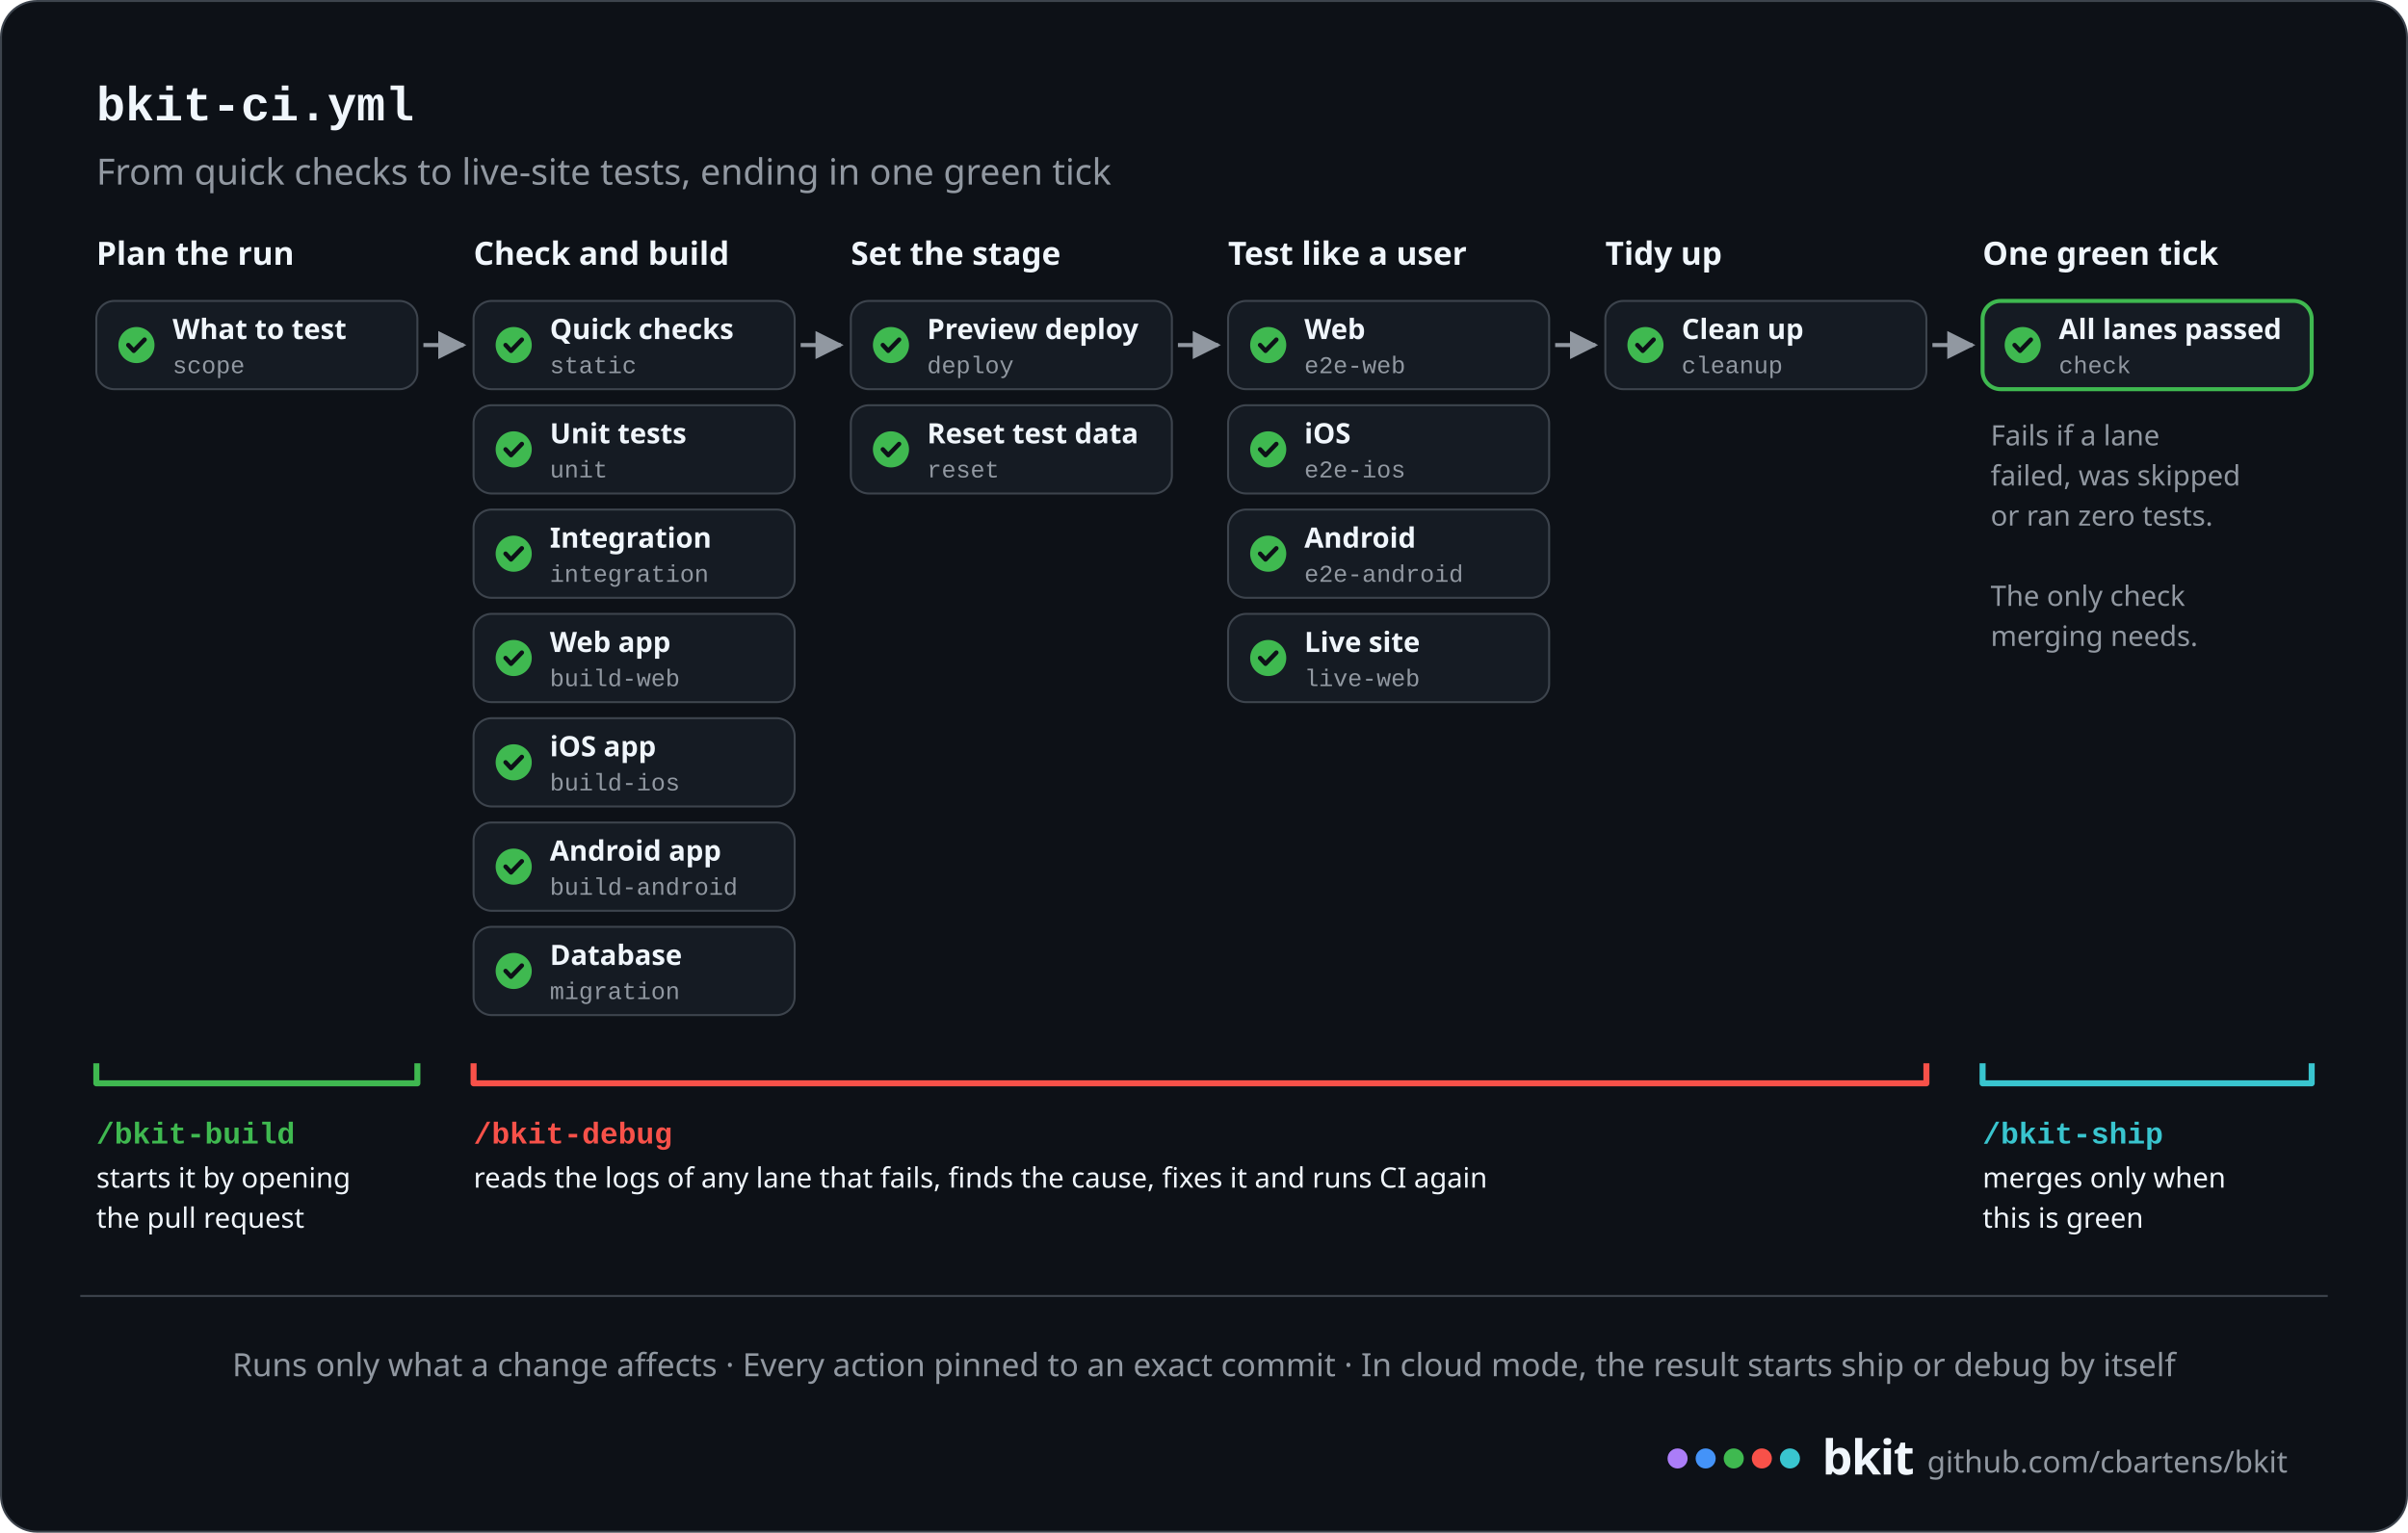
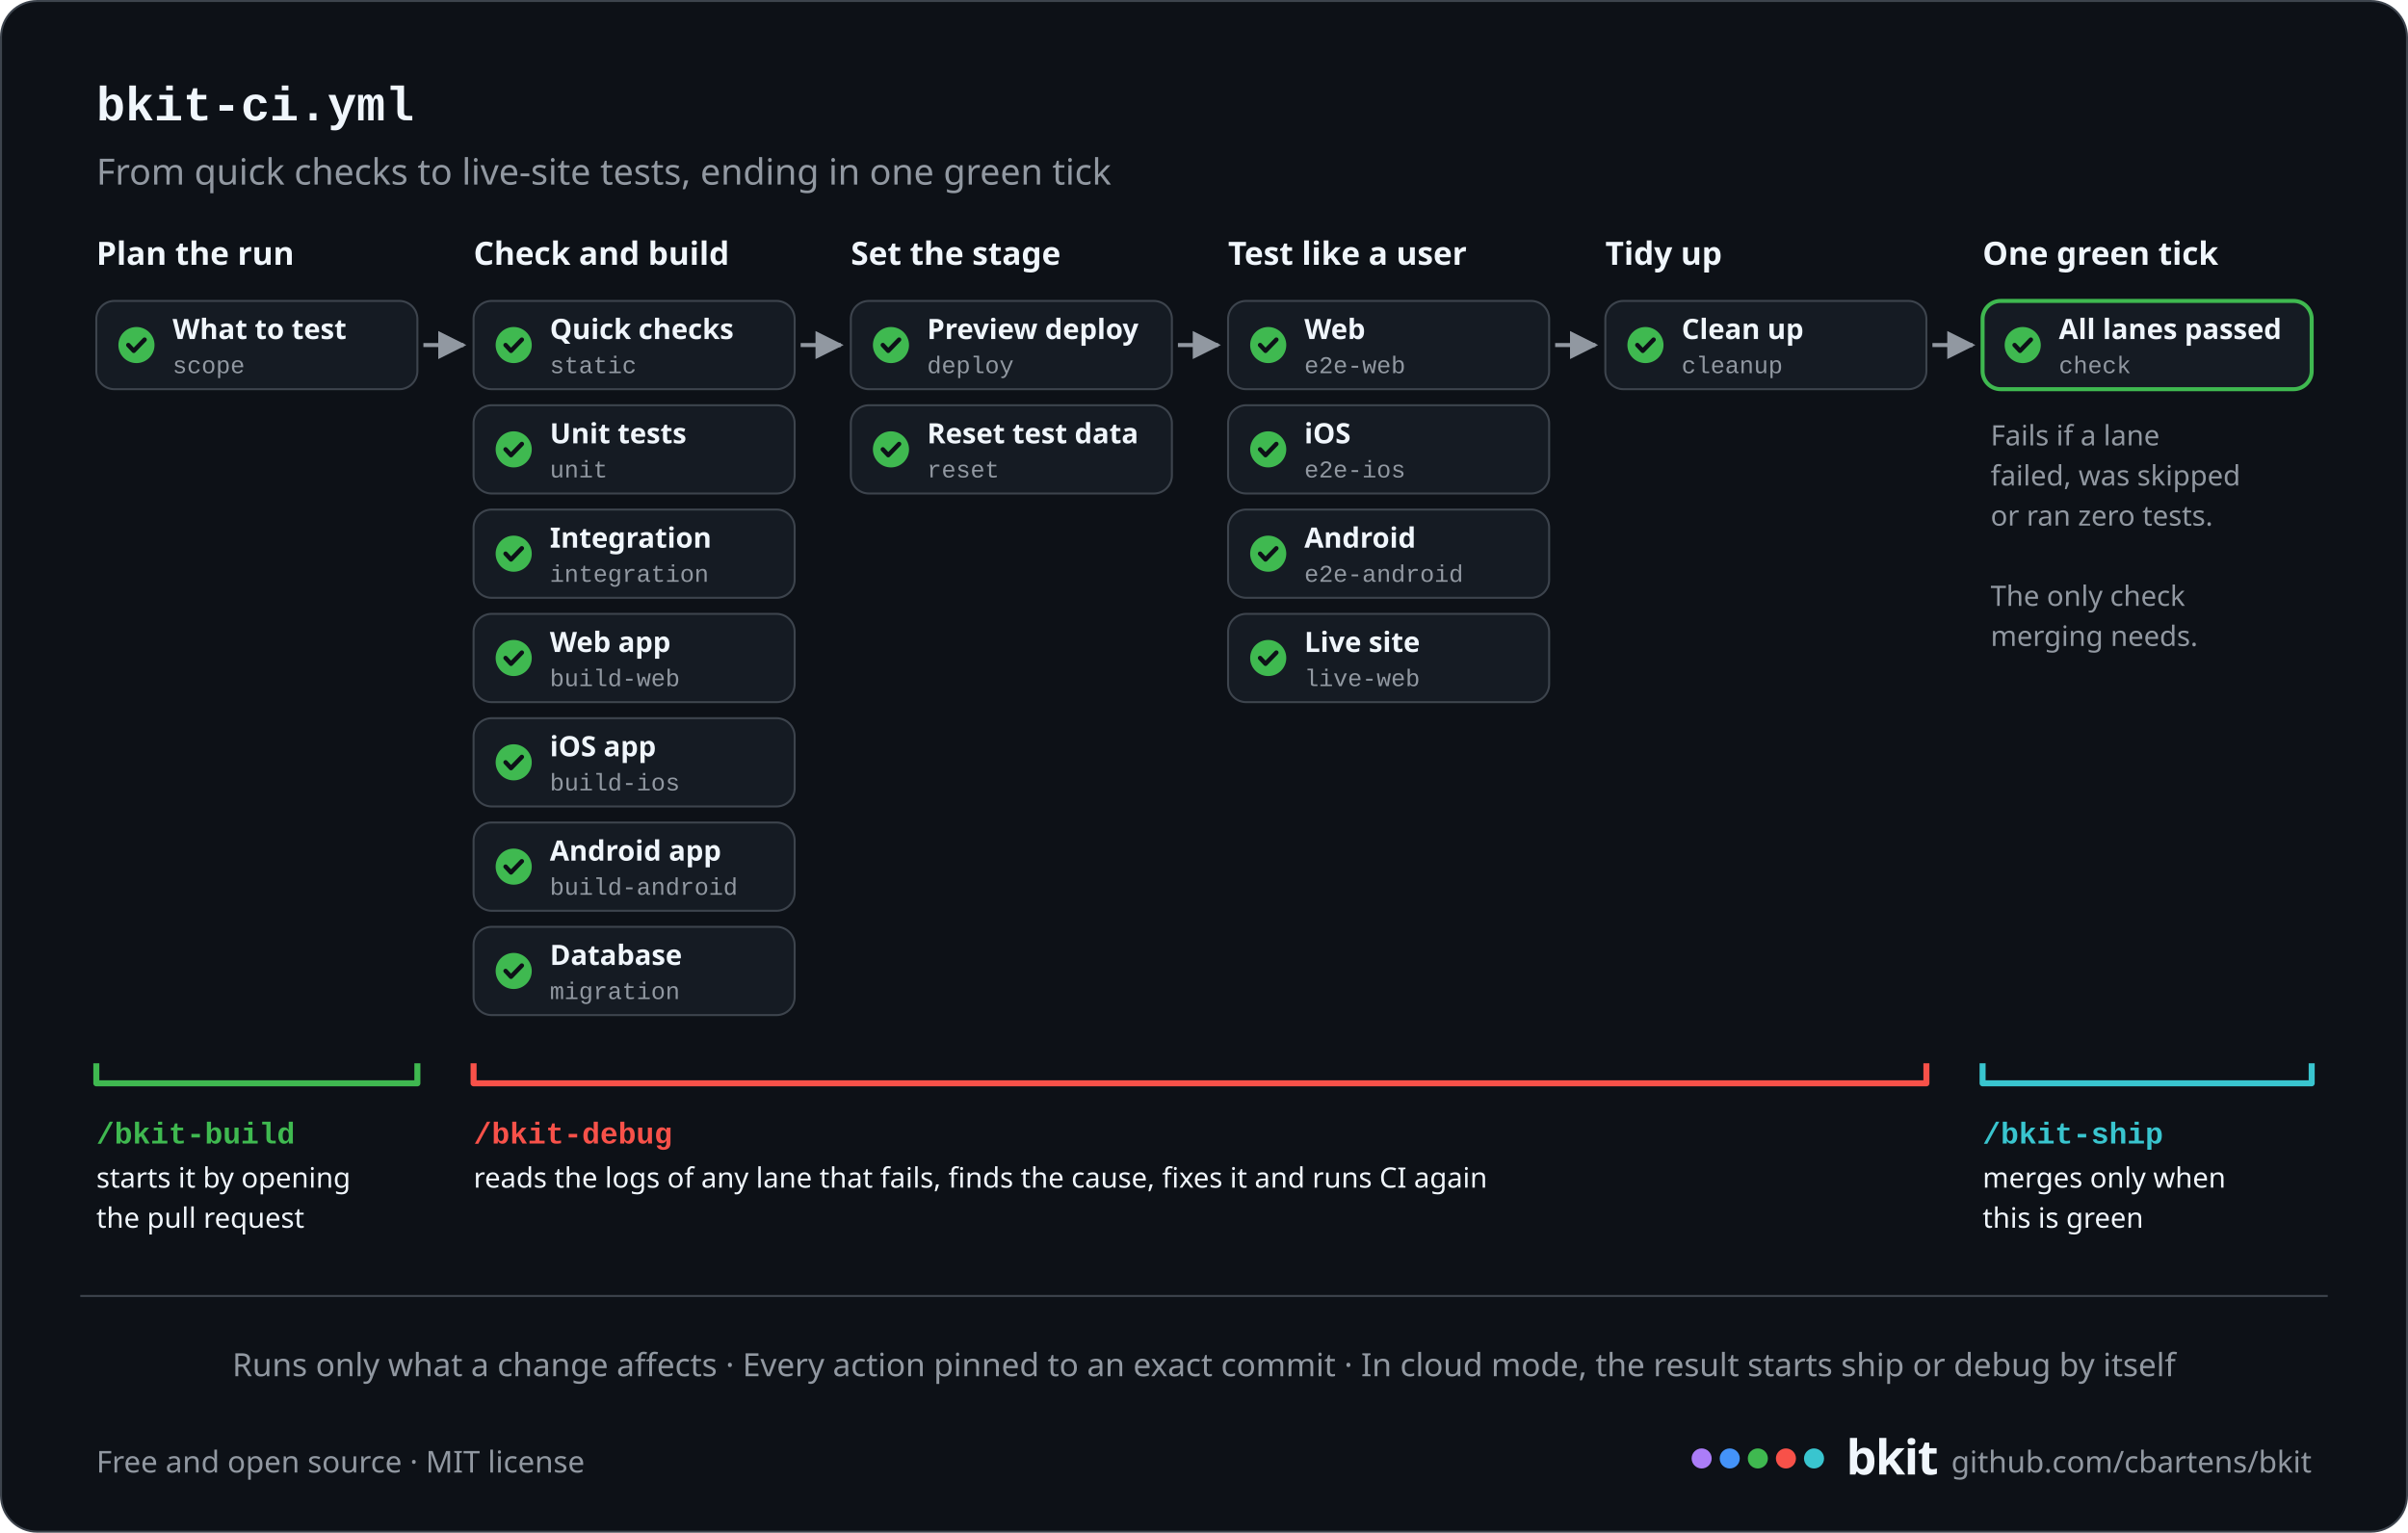
<svg xmlns="http://www.w3.org/2000/svg" width="1200" height="764" viewBox="0 0 1200 764" role="img" aria-label="bkit's CI pipeline, flowing left to right: plan the run (work out what to test); check and build (quick checks, unit tests, integration tests, web, iOS and Android builds, database migrations); set the stage (preview deploy, reset test data); test like a user (web, iOS and Android end-to-end tests, and a live-site check); tidy up. Every lane feeds one final check, the only one merging needs, which fails if any lane failed, was skipped or ran zero tests. /bkit-build starts CI by opening the pull request, /bkit-debug reads the logs of any lane that fails and fixes it, and /bkit-ship merges only when the final check is green. In cloud mode, the result starts ship or debug by itself.">
  <defs>
    <marker id="ah" viewBox="0 0 10 10" refX="9" refY="5" markerWidth="7" markerHeight="7" orient="auto-start-reverse">
      <path d="M0,0 L10,5 L0,10 z" fill="#9198a1" />
    </marker>
  </defs>
  <rect x="0.5" y="0.5" width="1199" height="763" rx="18" fill="#0d1117" stroke="#3d444d" />
  <text x="48" y="60" font-family="ui-monospace, SFMono-Regular, 'SF Mono', Menlo, Consolas, 'Liberation Mono', monospace" font-size="24" font-weight="700" fill="#f0f6fc" text-anchor="start">bkit-ci.yml</text>
  <text x="48" y="92" font-family="-apple-system, BlinkMacSystemFont, 'Segoe UI', 'Noto Sans', Helvetica, Arial, sans-serif" font-size="18" font-weight="400" fill="#9198a1" text-anchor="start">From quick checks to live-site tests, ending in one green tick</text>
  <text x="48" y="132" font-family="-apple-system, BlinkMacSystemFont, 'Segoe UI', 'Noto Sans', Helvetica, Arial, sans-serif" font-size="16" font-weight="700" fill="#f0f6fc" text-anchor="start">Plan the run</text>
  <rect x="48" y="150" width="160" height="44" rx="9" fill="#151b23" stroke="#3d444d" />
  <circle cx="68" cy="172" r="9" fill="#3fb950" />
  <path d="M63.95 172 l2.7 2.88 l5.4 -5.58" fill="none" stroke="#0d1117" stroke-width="2.2" stroke-linecap="round" stroke-linejoin="round" />
  <text x="86" y="169" font-family="-apple-system, BlinkMacSystemFont, 'Segoe UI', 'Noto Sans', Helvetica, Arial, sans-serif" font-size="14" font-weight="600" fill="#f0f6fc" text-anchor="start">What to test</text>
  <text x="86" y="186" font-family="ui-monospace, SFMono-Regular, 'SF Mono', Menlo, Consolas, 'Liberation Mono', monospace" font-size="12" font-weight="400" fill="#9198a1" text-anchor="start">scope</text>
  <line x1="211" y1="172" x2="231" y2="172" stroke="#9198a1" stroke-width="2" marker-end="url(#ah)" />
  <text x="236" y="132" font-family="-apple-system, BlinkMacSystemFont, 'Segoe UI', 'Noto Sans', Helvetica, Arial, sans-serif" font-size="16" font-weight="700" fill="#f0f6fc" text-anchor="start">Check and build</text>
  <rect x="236" y="150" width="160" height="44" rx="9" fill="#151b23" stroke="#3d444d" />
  <circle cx="256" cy="172" r="9" fill="#3fb950" />
  <path d="M251.95 172 l2.7 2.88 l5.4 -5.58" fill="none" stroke="#0d1117" stroke-width="2.2" stroke-linecap="round" stroke-linejoin="round" />
  <text x="274" y="169" font-family="-apple-system, BlinkMacSystemFont, 'Segoe UI', 'Noto Sans', Helvetica, Arial, sans-serif" font-size="14" font-weight="600" fill="#f0f6fc" text-anchor="start">Quick checks</text>
  <text x="274" y="186" font-family="ui-monospace, SFMono-Regular, 'SF Mono', Menlo, Consolas, 'Liberation Mono', monospace" font-size="12" font-weight="400" fill="#9198a1" text-anchor="start">static</text>
  <rect x="236" y="202" width="160" height="44" rx="9" fill="#151b23" stroke="#3d444d" />
  <circle cx="256" cy="224" r="9" fill="#3fb950" />
  <path d="M251.95 224 l2.7 2.88 l5.4 -5.58" fill="none" stroke="#0d1117" stroke-width="2.2" stroke-linecap="round" stroke-linejoin="round" />
  <text x="274" y="221" font-family="-apple-system, BlinkMacSystemFont, 'Segoe UI', 'Noto Sans', Helvetica, Arial, sans-serif" font-size="14" font-weight="600" fill="#f0f6fc" text-anchor="start">Unit tests</text>
  <text x="274" y="238" font-family="ui-monospace, SFMono-Regular, 'SF Mono', Menlo, Consolas, 'Liberation Mono', monospace" font-size="12" font-weight="400" fill="#9198a1" text-anchor="start">unit</text>
  <rect x="236" y="254" width="160" height="44" rx="9" fill="#151b23" stroke="#3d444d" />
  <circle cx="256" cy="276" r="9" fill="#3fb950" />
  <path d="M251.95 276 l2.7 2.88 l5.4 -5.58" fill="none" stroke="#0d1117" stroke-width="2.2" stroke-linecap="round" stroke-linejoin="round" />
  <text x="274" y="273" font-family="-apple-system, BlinkMacSystemFont, 'Segoe UI', 'Noto Sans', Helvetica, Arial, sans-serif" font-size="14" font-weight="600" fill="#f0f6fc" text-anchor="start">Integration</text>
  <text x="274" y="290" font-family="ui-monospace, SFMono-Regular, 'SF Mono', Menlo, Consolas, 'Liberation Mono', monospace" font-size="12" font-weight="400" fill="#9198a1" text-anchor="start">integration</text>
  <rect x="236" y="306" width="160" height="44" rx="9" fill="#151b23" stroke="#3d444d" />
  <circle cx="256" cy="328" r="9" fill="#3fb950" />
  <path d="M251.95 328 l2.7 2.88 l5.4 -5.58" fill="none" stroke="#0d1117" stroke-width="2.2" stroke-linecap="round" stroke-linejoin="round" />
  <text x="274" y="325" font-family="-apple-system, BlinkMacSystemFont, 'Segoe UI', 'Noto Sans', Helvetica, Arial, sans-serif" font-size="14" font-weight="600" fill="#f0f6fc" text-anchor="start">Web app</text>
  <text x="274" y="342" font-family="ui-monospace, SFMono-Regular, 'SF Mono', Menlo, Consolas, 'Liberation Mono', monospace" font-size="12" font-weight="400" fill="#9198a1" text-anchor="start">build-web</text>
  <rect x="236" y="358" width="160" height="44" rx="9" fill="#151b23" stroke="#3d444d" />
  <circle cx="256" cy="380" r="9" fill="#3fb950" />
  <path d="M251.95 380 l2.7 2.88 l5.4 -5.58" fill="none" stroke="#0d1117" stroke-width="2.2" stroke-linecap="round" stroke-linejoin="round" />
  <text x="274" y="377" font-family="-apple-system, BlinkMacSystemFont, 'Segoe UI', 'Noto Sans', Helvetica, Arial, sans-serif" font-size="14" font-weight="600" fill="#f0f6fc" text-anchor="start">iOS app</text>
  <text x="274" y="394" font-family="ui-monospace, SFMono-Regular, 'SF Mono', Menlo, Consolas, 'Liberation Mono', monospace" font-size="12" font-weight="400" fill="#9198a1" text-anchor="start">build-ios</text>
  <rect x="236" y="410" width="160" height="44" rx="9" fill="#151b23" stroke="#3d444d" />
  <circle cx="256" cy="432" r="9" fill="#3fb950" />
  <path d="M251.95 432 l2.7 2.88 l5.4 -5.58" fill="none" stroke="#0d1117" stroke-width="2.2" stroke-linecap="round" stroke-linejoin="round" />
  <text x="274" y="429" font-family="-apple-system, BlinkMacSystemFont, 'Segoe UI', 'Noto Sans', Helvetica, Arial, sans-serif" font-size="14" font-weight="600" fill="#f0f6fc" text-anchor="start">Android app</text>
  <text x="274" y="446" font-family="ui-monospace, SFMono-Regular, 'SF Mono', Menlo, Consolas, 'Liberation Mono', monospace" font-size="12" font-weight="400" fill="#9198a1" text-anchor="start">build-android</text>
  <rect x="236" y="462" width="160" height="44" rx="9" fill="#151b23" stroke="#3d444d" />
  <circle cx="256" cy="484" r="9" fill="#3fb950" />
  <path d="M251.95 484 l2.7 2.88 l5.4 -5.58" fill="none" stroke="#0d1117" stroke-width="2.2" stroke-linecap="round" stroke-linejoin="round" />
  <text x="274" y="481" font-family="-apple-system, BlinkMacSystemFont, 'Segoe UI', 'Noto Sans', Helvetica, Arial, sans-serif" font-size="14" font-weight="600" fill="#f0f6fc" text-anchor="start">Database</text>
  <text x="274" y="498" font-family="ui-monospace, SFMono-Regular, 'SF Mono', Menlo, Consolas, 'Liberation Mono', monospace" font-size="12" font-weight="400" fill="#9198a1" text-anchor="start">migration</text>
  <line x1="399" y1="172" x2="419" y2="172" stroke="#9198a1" stroke-width="2" marker-end="url(#ah)" />
  <text x="424" y="132" font-family="-apple-system, BlinkMacSystemFont, 'Segoe UI', 'Noto Sans', Helvetica, Arial, sans-serif" font-size="16" font-weight="700" fill="#f0f6fc" text-anchor="start">Set the stage</text>
  <rect x="424" y="150" width="160" height="44" rx="9" fill="#151b23" stroke="#3d444d" />
  <circle cx="444" cy="172" r="9" fill="#3fb950" />
  <path d="M439.95 172 l2.7 2.88 l5.4 -5.58" fill="none" stroke="#0d1117" stroke-width="2.2" stroke-linecap="round" stroke-linejoin="round" />
  <text x="462" y="169" font-family="-apple-system, BlinkMacSystemFont, 'Segoe UI', 'Noto Sans', Helvetica, Arial, sans-serif" font-size="14" font-weight="600" fill="#f0f6fc" text-anchor="start">Preview deploy</text>
  <text x="462" y="186" font-family="ui-monospace, SFMono-Regular, 'SF Mono', Menlo, Consolas, 'Liberation Mono', monospace" font-size="12" font-weight="400" fill="#9198a1" text-anchor="start">deploy</text>
  <rect x="424" y="202" width="160" height="44" rx="9" fill="#151b23" stroke="#3d444d" />
  <circle cx="444" cy="224" r="9" fill="#3fb950" />
  <path d="M439.95 224 l2.7 2.88 l5.4 -5.58" fill="none" stroke="#0d1117" stroke-width="2.2" stroke-linecap="round" stroke-linejoin="round" />
  <text x="462" y="221" font-family="-apple-system, BlinkMacSystemFont, 'Segoe UI', 'Noto Sans', Helvetica, Arial, sans-serif" font-size="14" font-weight="600" fill="#f0f6fc" text-anchor="start">Reset test data</text>
  <text x="462" y="238" font-family="ui-monospace, SFMono-Regular, 'SF Mono', Menlo, Consolas, 'Liberation Mono', monospace" font-size="12" font-weight="400" fill="#9198a1" text-anchor="start">reset</text>
  <line x1="587" y1="172" x2="607" y2="172" stroke="#9198a1" stroke-width="2" marker-end="url(#ah)" />
  <text x="612" y="132" font-family="-apple-system, BlinkMacSystemFont, 'Segoe UI', 'Noto Sans', Helvetica, Arial, sans-serif" font-size="16" font-weight="700" fill="#f0f6fc" text-anchor="start">Test like a user</text>
  <rect x="612" y="150" width="160" height="44" rx="9" fill="#151b23" stroke="#3d444d" />
  <circle cx="632" cy="172" r="9" fill="#3fb950" />
  <path d="M627.95 172 l2.7 2.88 l5.4 -5.58" fill="none" stroke="#0d1117" stroke-width="2.2" stroke-linecap="round" stroke-linejoin="round" />
  <text x="650" y="169" font-family="-apple-system, BlinkMacSystemFont, 'Segoe UI', 'Noto Sans', Helvetica, Arial, sans-serif" font-size="14" font-weight="600" fill="#f0f6fc" text-anchor="start">Web</text>
  <text x="650" y="186" font-family="ui-monospace, SFMono-Regular, 'SF Mono', Menlo, Consolas, 'Liberation Mono', monospace" font-size="12" font-weight="400" fill="#9198a1" text-anchor="start">e2e-web</text>
  <rect x="612" y="202" width="160" height="44" rx="9" fill="#151b23" stroke="#3d444d" />
  <circle cx="632" cy="224" r="9" fill="#3fb950" />
  <path d="M627.95 224 l2.7 2.88 l5.4 -5.58" fill="none" stroke="#0d1117" stroke-width="2.2" stroke-linecap="round" stroke-linejoin="round" />
  <text x="650" y="221" font-family="-apple-system, BlinkMacSystemFont, 'Segoe UI', 'Noto Sans', Helvetica, Arial, sans-serif" font-size="14" font-weight="600" fill="#f0f6fc" text-anchor="start">iOS</text>
  <text x="650" y="238" font-family="ui-monospace, SFMono-Regular, 'SF Mono', Menlo, Consolas, 'Liberation Mono', monospace" font-size="12" font-weight="400" fill="#9198a1" text-anchor="start">e2e-ios</text>
  <rect x="612" y="254" width="160" height="44" rx="9" fill="#151b23" stroke="#3d444d" />
  <circle cx="632" cy="276" r="9" fill="#3fb950" />
  <path d="M627.95 276 l2.7 2.88 l5.4 -5.58" fill="none" stroke="#0d1117" stroke-width="2.2" stroke-linecap="round" stroke-linejoin="round" />
  <text x="650" y="273" font-family="-apple-system, BlinkMacSystemFont, 'Segoe UI', 'Noto Sans', Helvetica, Arial, sans-serif" font-size="14" font-weight="600" fill="#f0f6fc" text-anchor="start">Android</text>
  <text x="650" y="290" font-family="ui-monospace, SFMono-Regular, 'SF Mono', Menlo, Consolas, 'Liberation Mono', monospace" font-size="12" font-weight="400" fill="#9198a1" text-anchor="start">e2e-android</text>
  <rect x="612" y="306" width="160" height="44" rx="9" fill="#151b23" stroke="#3d444d" />
  <circle cx="632" cy="328" r="9" fill="#3fb950" />
  <path d="M627.95 328 l2.7 2.88 l5.4 -5.58" fill="none" stroke="#0d1117" stroke-width="2.2" stroke-linecap="round" stroke-linejoin="round" />
  <text x="650" y="325" font-family="-apple-system, BlinkMacSystemFont, 'Segoe UI', 'Noto Sans', Helvetica, Arial, sans-serif" font-size="14" font-weight="600" fill="#f0f6fc" text-anchor="start">Live site</text>
  <text x="650" y="342" font-family="ui-monospace, SFMono-Regular, 'SF Mono', Menlo, Consolas, 'Liberation Mono', monospace" font-size="12" font-weight="400" fill="#9198a1" text-anchor="start">live-web</text>
  <line x1="775" y1="172" x2="795" y2="172" stroke="#9198a1" stroke-width="2" marker-end="url(#ah)" />
  <text x="800" y="132" font-family="-apple-system, BlinkMacSystemFont, 'Segoe UI', 'Noto Sans', Helvetica, Arial, sans-serif" font-size="16" font-weight="700" fill="#f0f6fc" text-anchor="start">Tidy up</text>
  <rect x="800" y="150" width="160" height="44" rx="9" fill="#151b23" stroke="#3d444d" />
  <circle cx="820" cy="172" r="9" fill="#3fb950" />
  <path d="M815.95 172 l2.7 2.88 l5.4 -5.58" fill="none" stroke="#0d1117" stroke-width="2.2" stroke-linecap="round" stroke-linejoin="round" />
  <text x="838" y="169" font-family="-apple-system, BlinkMacSystemFont, 'Segoe UI', 'Noto Sans', Helvetica, Arial, sans-serif" font-size="14" font-weight="600" fill="#f0f6fc" text-anchor="start">Clean up</text>
  <text x="838" y="186" font-family="ui-monospace, SFMono-Regular, 'SF Mono', Menlo, Consolas, 'Liberation Mono', monospace" font-size="12" font-weight="400" fill="#9198a1" text-anchor="start">cleanup</text>
  <line x1="963" y1="172" x2="983" y2="172" stroke="#9198a1" stroke-width="2" marker-end="url(#ah)" />
  <text x="988" y="132" font-family="-apple-system, BlinkMacSystemFont, 'Segoe UI', 'Noto Sans', Helvetica, Arial, sans-serif" font-size="16" font-weight="700" fill="#f0f6fc" text-anchor="start">One green tick</text>
  <rect x="988" y="150" width="164" height="44" rx="9" fill="#151b23" stroke="#3fb950" stroke-width="2" />
  <circle cx="1008" cy="172" r="9" fill="#3fb950" />
  <path d="M1003.95 172 l2.7 2.88 l5.4 -5.58" fill="none" stroke="#0d1117" stroke-width="2.2" stroke-linecap="round" stroke-linejoin="round" />
  <text x="1026" y="169" font-family="-apple-system, BlinkMacSystemFont, 'Segoe UI', 'Noto Sans', Helvetica, Arial, sans-serif" font-size="14" font-weight="600" fill="#f0f6fc" text-anchor="start">All lanes passed</text>
  <text x="1026" y="186" font-family="ui-monospace, SFMono-Regular, 'SF Mono', Menlo, Consolas, 'Liberation Mono', monospace" font-size="12" font-weight="400" fill="#9198a1" text-anchor="start">check</text>
  <text x="992" y="222" font-family="-apple-system, BlinkMacSystemFont, 'Segoe UI', 'Noto Sans', Helvetica, Arial, sans-serif" font-size="14" font-weight="400" fill="#9198a1" text-anchor="start">Fails if a lane</text>
  <text x="992" y="242" font-family="-apple-system, BlinkMacSystemFont, 'Segoe UI', 'Noto Sans', Helvetica, Arial, sans-serif" font-size="14" font-weight="400" fill="#9198a1" text-anchor="start">failed, was skipped</text>
  <text x="992" y="262" font-family="-apple-system, BlinkMacSystemFont, 'Segoe UI', 'Noto Sans', Helvetica, Arial, sans-serif" font-size="14" font-weight="400" fill="#9198a1" text-anchor="start">or ran zero tests.</text>
  <text x="992" y="282" font-family="-apple-system, BlinkMacSystemFont, 'Segoe UI', 'Noto Sans', Helvetica, Arial, sans-serif" font-size="14" font-weight="400" fill="#9198a1" text-anchor="start" />
  <text x="992" y="302" font-family="-apple-system, BlinkMacSystemFont, 'Segoe UI', 'Noto Sans', Helvetica, Arial, sans-serif" font-size="14" font-weight="400" fill="#9198a1" text-anchor="start">The only check</text>
  <text x="992" y="322" font-family="-apple-system, BlinkMacSystemFont, 'Segoe UI', 'Noto Sans', Helvetica, Arial, sans-serif" font-size="14" font-weight="400" fill="#9198a1" text-anchor="start">merging needs.</text>
  <path d="M48 530 V540 H208 V530" fill="none" stroke="#3fb950" stroke-width="3" stroke-linejoin="round" />
  <text x="48" y="570" font-family="ui-monospace, SFMono-Regular, 'SF Mono', Menlo, Consolas, 'Liberation Mono', monospace" font-size="15" font-weight="600" fill="#3fb950" text-anchor="start">/bkit-build</text>
  <text x="48" y="592" font-family="-apple-system, BlinkMacSystemFont, 'Segoe UI', 'Noto Sans', Helvetica, Arial, sans-serif" font-size="14" font-weight="400" fill="#f0f6fc" text-anchor="start">starts it by opening</text>
  <text x="48" y="612" font-family="-apple-system, BlinkMacSystemFont, 'Segoe UI', 'Noto Sans', Helvetica, Arial, sans-serif" font-size="14" font-weight="400" fill="#f0f6fc" text-anchor="start">the pull request</text>
  <path d="M236 530 V540 H960 V530" fill="none" stroke="#f85149" stroke-width="3" stroke-linejoin="round" />
  <text x="236" y="570" font-family="ui-monospace, SFMono-Regular, 'SF Mono', Menlo, Consolas, 'Liberation Mono', monospace" font-size="15" font-weight="600" fill="#f85149" text-anchor="start">/bkit-debug</text>
  <text x="236" y="592" font-family="-apple-system, BlinkMacSystemFont, 'Segoe UI', 'Noto Sans', Helvetica, Arial, sans-serif" font-size="14" font-weight="400" fill="#f0f6fc" text-anchor="start">reads the logs of any lane that fails, finds the cause, fixes it and runs CI again</text>
  <path d="M988 530 V540 H1152 V530" fill="none" stroke="#39c5cf" stroke-width="3" stroke-linejoin="round" />
  <text x="988" y="570" font-family="ui-monospace, SFMono-Regular, 'SF Mono', Menlo, Consolas, 'Liberation Mono', monospace" font-size="15" font-weight="600" fill="#39c5cf" text-anchor="start">/bkit-ship</text>
  <text x="988" y="592" font-family="-apple-system, BlinkMacSystemFont, 'Segoe UI', 'Noto Sans', Helvetica, Arial, sans-serif" font-size="14" font-weight="400" fill="#f0f6fc" text-anchor="start">merges only when</text>
  <text x="988" y="612" font-family="-apple-system, BlinkMacSystemFont, 'Segoe UI', 'Noto Sans', Helvetica, Arial, sans-serif" font-size="14" font-weight="400" fill="#f0f6fc" text-anchor="start">this is green</text>
  <line x1="40" y1="646" x2="1160" y2="646" stroke="#3d444d" />
  <text x="600" y="686" font-family="-apple-system, BlinkMacSystemFont, 'Segoe UI', 'Noto Sans', Helvetica, Arial, sans-serif" font-size="16" font-weight="400" fill="#9198a1" text-anchor="middle">Runs only what a change affects  ·  Every action pinned to an exact commit  ·  In cloud mode, the result starts ship or debug by itself</text>
-   <circle cx="836" cy="727" r="5" fill="#ab7df8" />
-   <circle cx="850" cy="727" r="5" fill="#4493f8" />
-   <circle cx="864" cy="727" r="5" fill="#3fb950" />
-   <circle cx="878" cy="727" r="5" fill="#f85149" />
-   <circle cx="892" cy="727" r="5" fill="#39c5cf" />
-   <text x="908" y="735" font-family="-apple-system, BlinkMacSystemFont, 'Segoe UI', 'Noto Sans', Helvetica, Arial, sans-serif" font-size="24" font-weight="800" fill="#f0f6fc" text-anchor="start" letter-spacing="-0.6">bkit</text>
-   <text x="1140" y="734" font-family="-apple-system, BlinkMacSystemFont, 'Segoe UI', 'Noto Sans', Helvetica, Arial, sans-serif" font-size="15" font-weight="400" fill="#9198a1" text-anchor="end">github.com/cbartens/bkit</text>
+   <circle cx="848" cy="727" r="5" fill="#ab7df8" />
+   <circle cx="862" cy="727" r="5" fill="#4493f8" />
+   <circle cx="876" cy="727" r="5" fill="#3fb950" />
+   <circle cx="890" cy="727" r="5" fill="#f85149" />
+   <circle cx="904" cy="727" r="5" fill="#39c5cf" />
+   <text x="48" y="734" font-family="-apple-system, BlinkMacSystemFont, 'Segoe UI', 'Noto Sans', Helvetica, Arial, sans-serif" font-size="15" font-weight="400" fill="#9198a1" text-anchor="start">Free and open source  ·  MIT license</text>
+   <text x="920" y="735" font-family="-apple-system, BlinkMacSystemFont, 'Segoe UI', 'Noto Sans', Helvetica, Arial, sans-serif" font-size="24" font-weight="800" fill="#f0f6fc" text-anchor="start" letter-spacing="-0.6">bkit</text>
+   <text x="1152" y="734" font-family="-apple-system, BlinkMacSystemFont, 'Segoe UI', 'Noto Sans', Helvetica, Arial, sans-serif" font-size="15" font-weight="400" fill="#9198a1" text-anchor="end">github.com/cbartens/bkit</text>
</svg>
